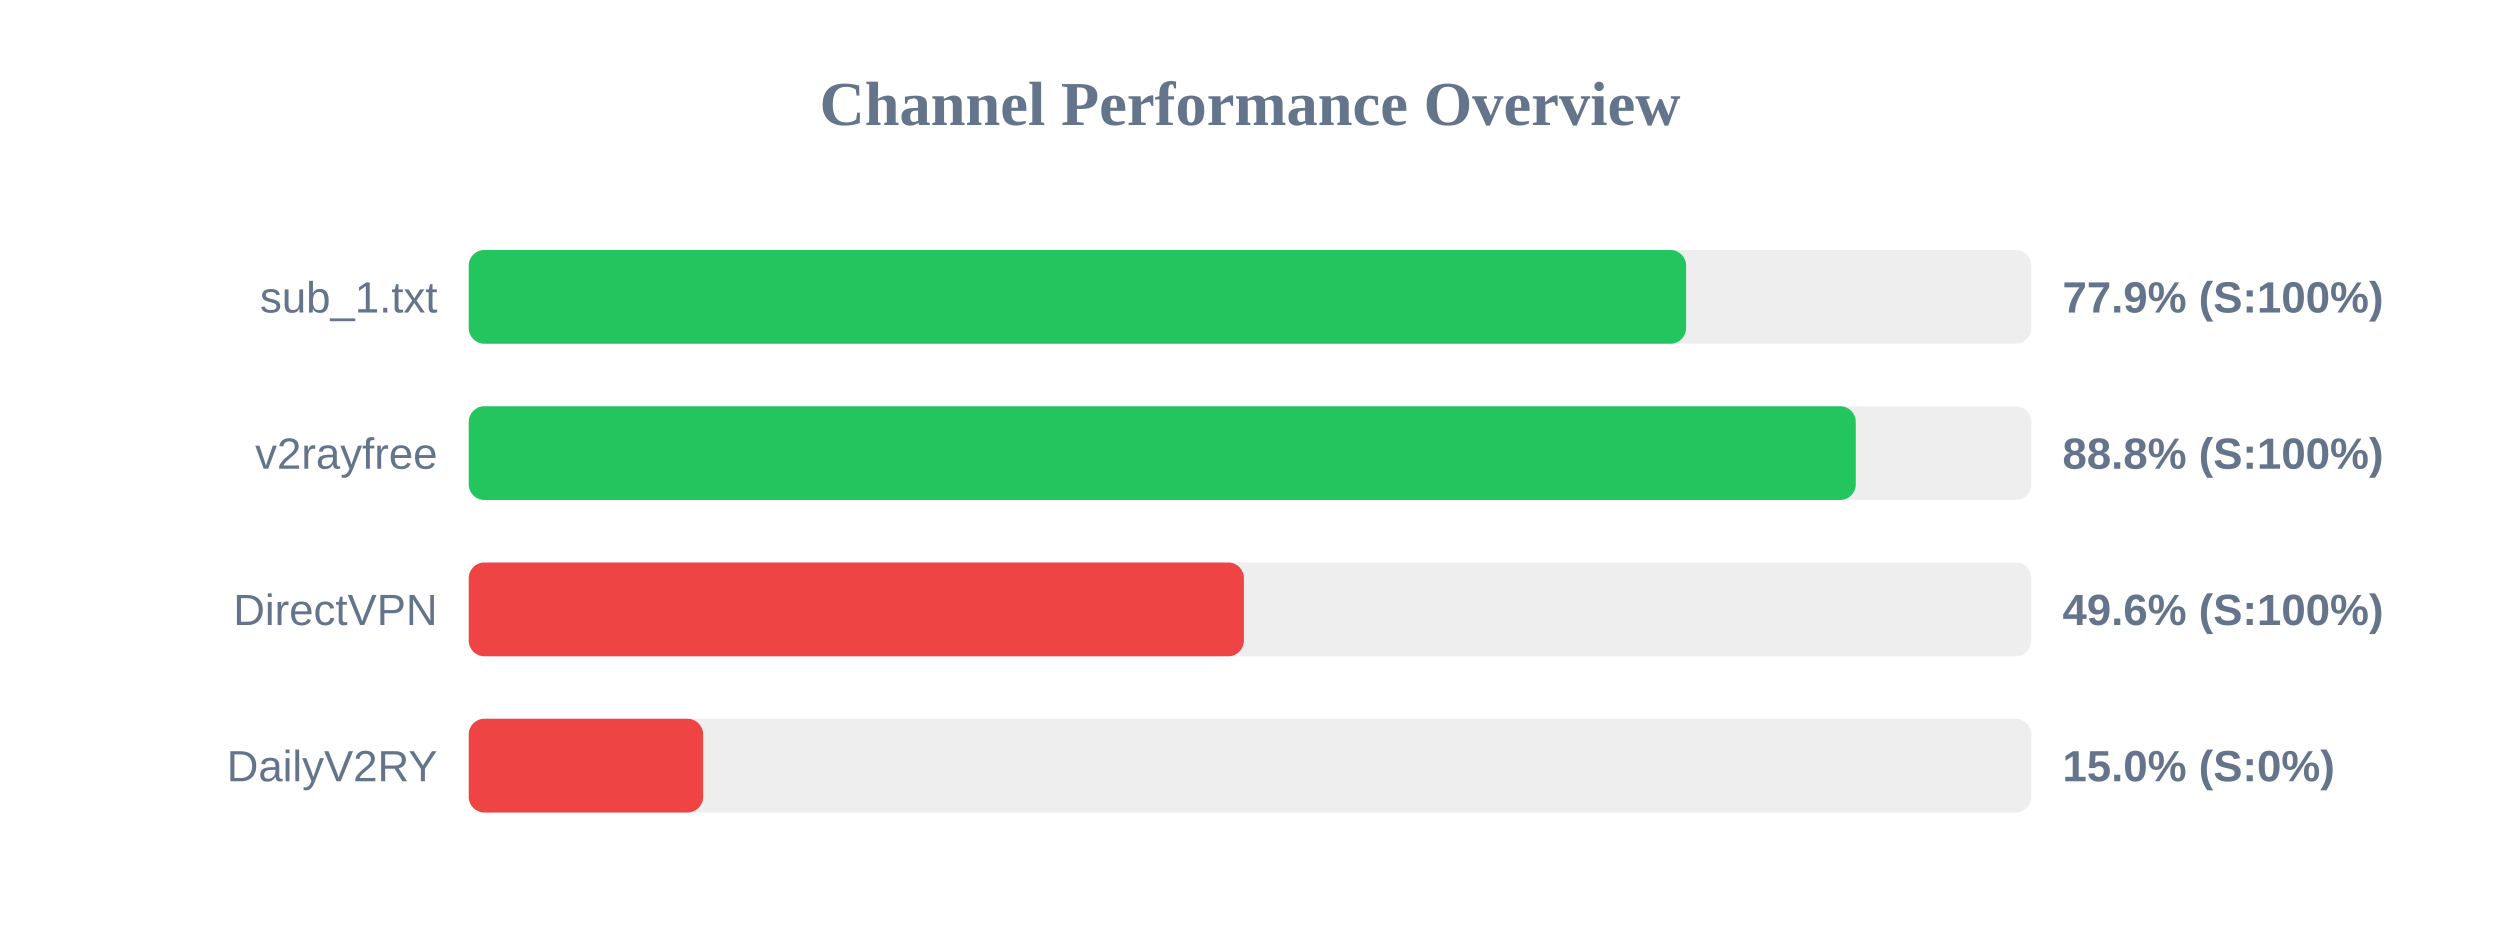
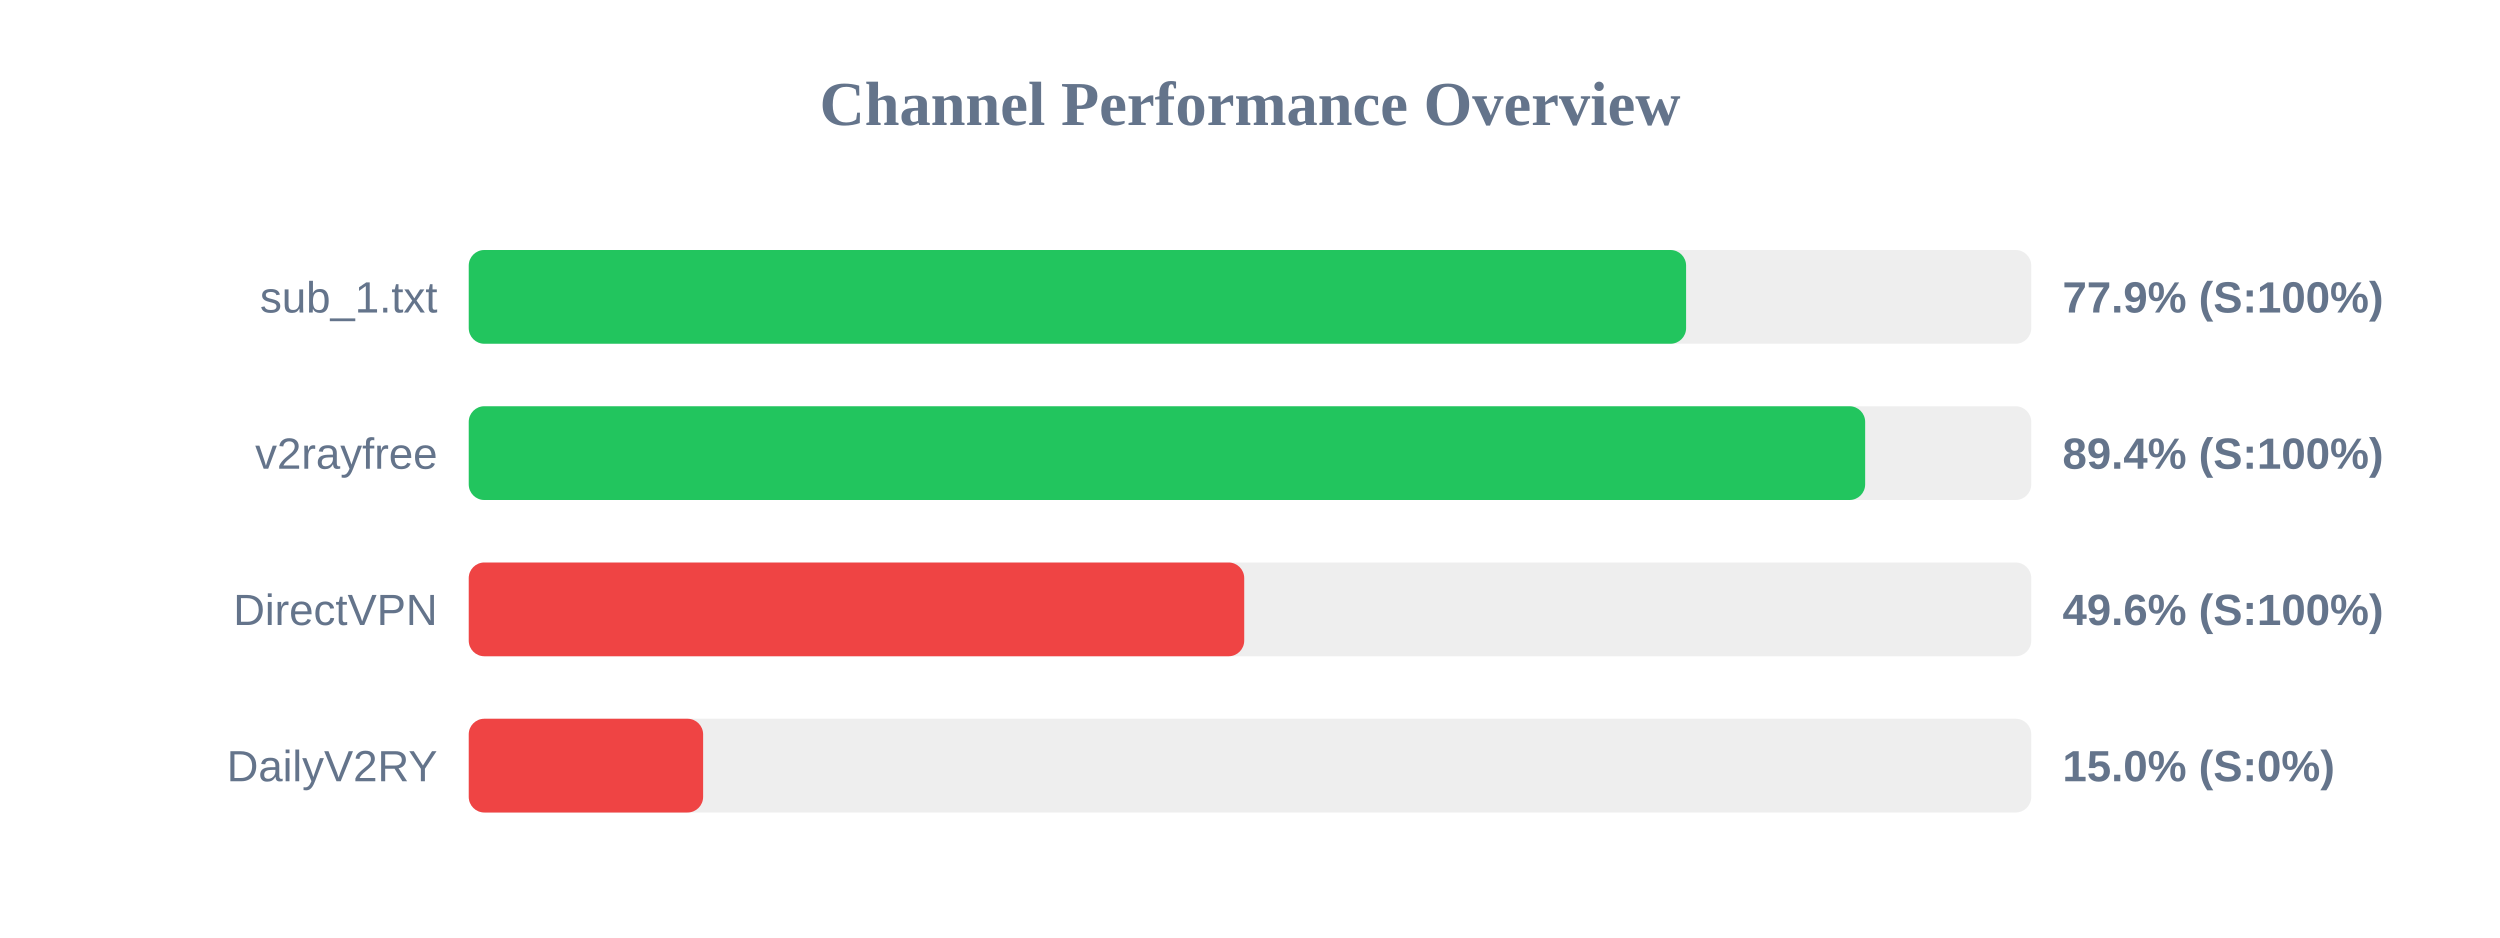
<svg xmlns="http://www.w3.org/2000/svg" width="800" height="300" version="1.1">
  <style>
        .row { font: 14px Arial; fill: #64748b; }
        .score { font: bold 14px Arial; fill: #64748b; }
    </style>
  <text x="400" y="40" text-anchor="middle" font-size="20px" font-weight="bold" fill="#64748b">Channel Performance Overview</text>
  <rect x="150" y="80" width="500" height="30" fill="#eee" rx="5" />
  <rect x="150" y="80" width="389.55" height="30" fill="#22c55e" rx="5" />
  <text x="140" y="100" text-anchor="end" class="row">sub_1.txt</text>
  <text x="660" y="100" text-anchor="start" class="score">77.9% (S:100%)</text>
  <rect x="150" y="130" width="500" height="30" fill="#eee" rx="5" />
-   <rect x="150" y="130" width="443.85" height="30" fill="#22c55e" rx="5" />
+   <rect x="150" y="130" width="446.85" height="30" fill="#22c55e" rx="5" />
  <text x="140" y="150" text-anchor="end" class="row">v2rayfree</text>
-   <text x="660" y="150" text-anchor="start" class="score">88.8% (S:100%)</text>
+   <text x="660" y="150" text-anchor="start" class="score">89.4% (S:100%)</text>
  <rect x="150" y="180" width="500" height="30" fill="#eee" rx="5" />
-   <rect x="150" y="180" width="248.05" height="30" fill="#ef4444" rx="5" />
+   <rect x="150" y="180" width="248.15" height="30" fill="#ef4444" rx="5" />
  <text x="140" y="200" text-anchor="end" class="row">DirectVPN</text>
  <text x="660" y="200" text-anchor="start" class="score">49.6% (S:100%)</text>
  <rect x="150" y="230" width="500" height="30" fill="#eee" rx="5" />
  <rect x="150" y="230" width="75.0" height="30" fill="#ef4444" rx="5" />
  <text x="140" y="250" text-anchor="end" class="row">DailyV2RY</text>
  <text x="660" y="250" text-anchor="start" class="score">15.0% (S:0%)</text>
</svg>
